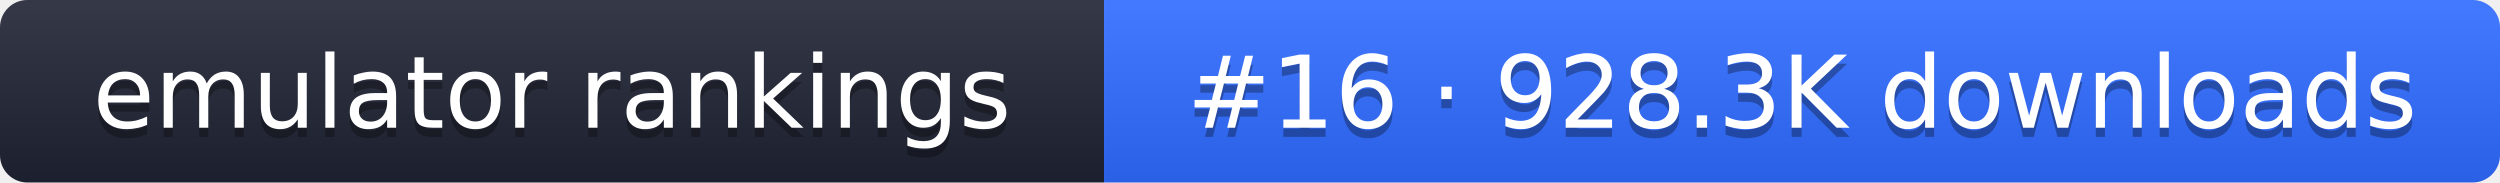
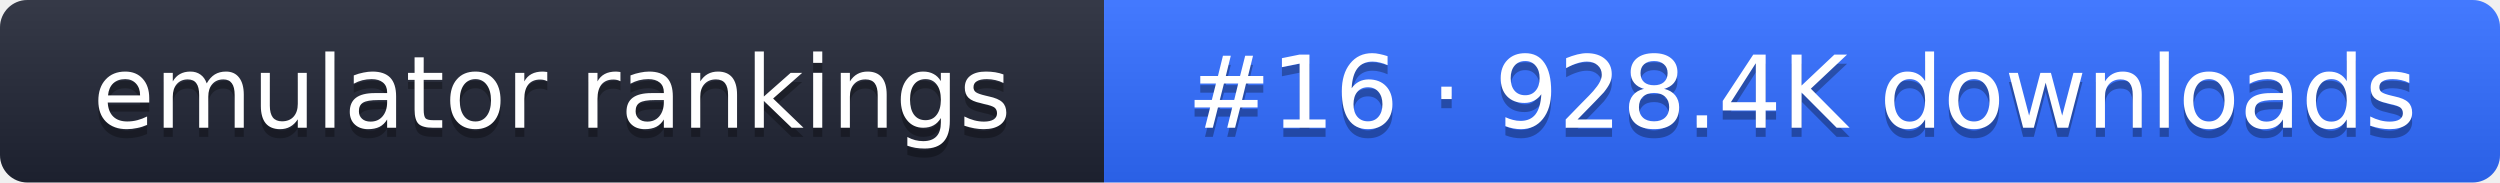
- <svg xmlns="http://www.w3.org/2000/svg" width="274" height="20" role="img" aria-label="emulator rankings: #16 · 928.3K downloads">
+ <svg xmlns="http://www.w3.org/2000/svg" width="274" height="20" role="img" aria-label="emulator rankings: #16 · 928.4K downloads">
  <linearGradient id="g" x2="0" y2="100%">
    <stop offset="0" stop-color="#fff" stop-opacity=".1" />
    <stop offset="1" stop-opacity=".1" />
  </linearGradient>
  <clipPath id="r">
    <rect width="274" height="20" rx="3" fill="#fff" />
  </clipPath>
  <g clip-path="url(#r)">
    <rect width="121" height="20" fill="#1f2433" />
    <rect x="121" width="153" height="20" fill="#2f6bff" />
    <rect width="274" height="20" fill="url(#g)" />
  </g>
  <g fill="#fff" text-anchor="middle" font-family="Verdana,DejaVu Sans,sans-serif" font-size="11">
    <text x="60.5" y="15" fill="#010101" fill-opacity=".3">emulator rankings</text>
    <text x="60.5" y="14">emulator rankings</text>
-     <text x="197.5" y="15" fill="#010101" fill-opacity=".3">#16 · 928.3K downloads</text>
-     <text x="197.5" y="14">#16 · 928.3K downloads</text>
+     <text x="197.5" y="15" fill="#010101" fill-opacity=".3">#16 · 928.4K downloads</text>
+     <text x="197.5" y="14">#16 · 928.4K downloads</text>
  </g>
</svg>
